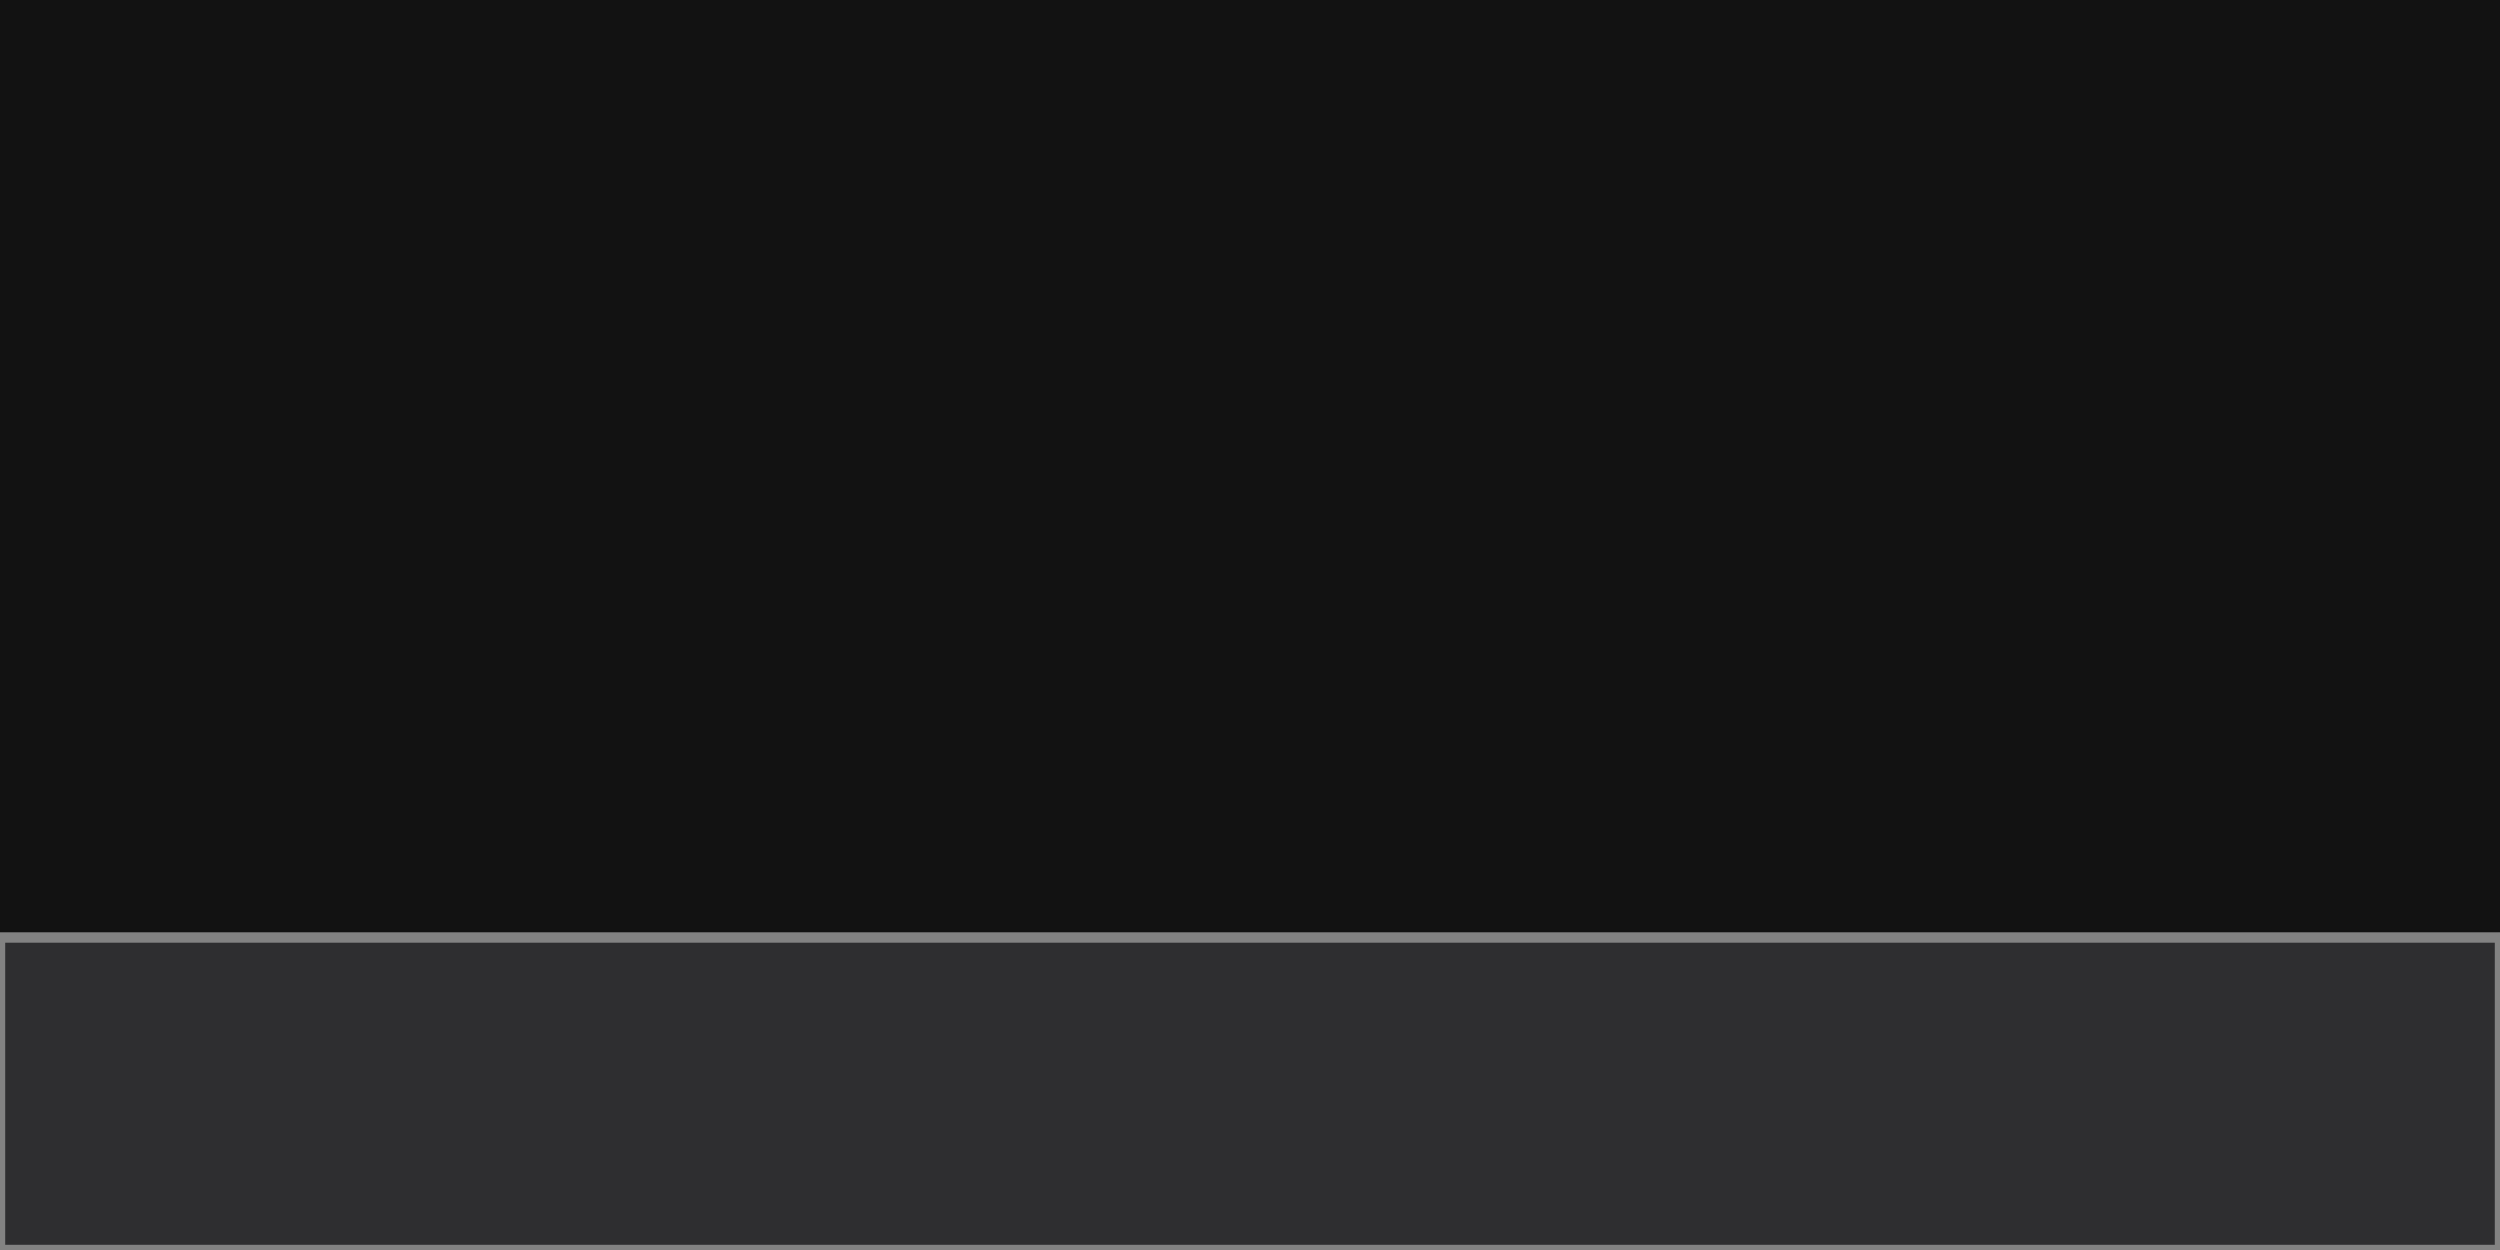
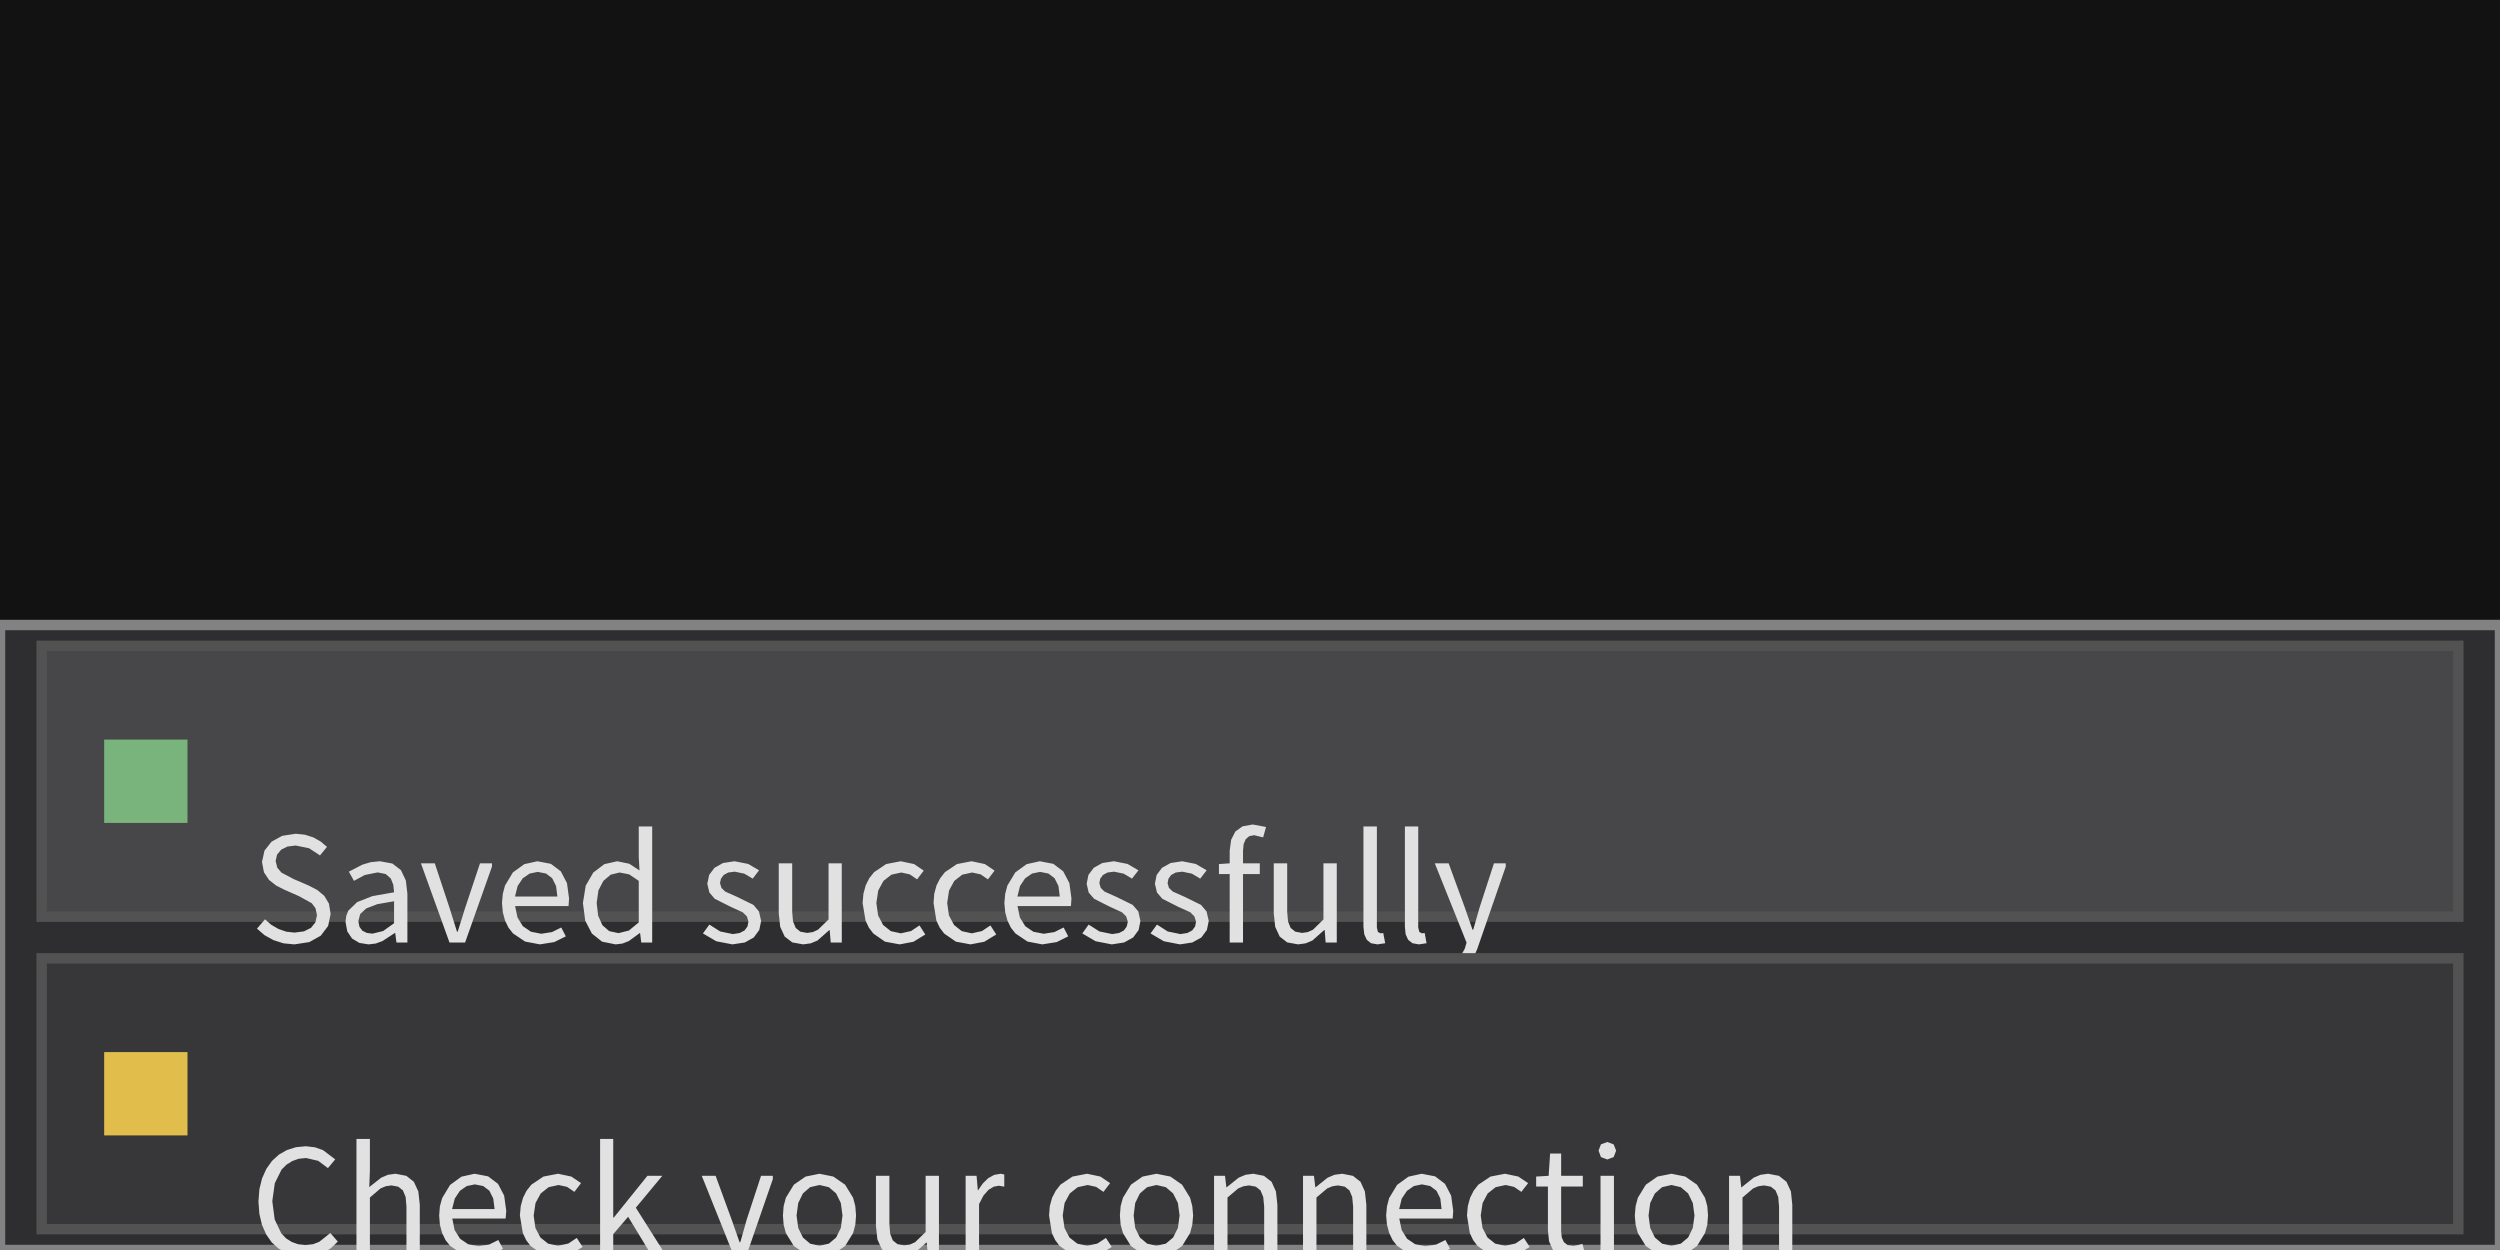
<svg xmlns="http://www.w3.org/2000/svg" width="240" height="120" viewBox="0 0 240 120">
  <rect x="0" y="0" width="240" height="120" fill="rgba(18,18,18,1.00)" />
-   <rect x="0" y="90" width="240" height="30" fill="rgba(46,46,48,1.00)" />
-   <rect x="0" y="90" width="240" height="30" fill="none" stroke="rgba(130,130,130,1.00)" stroke-width="1" />
+   <rect x="0" y="60" width="240" height="60" fill="rgba(46,46,48,1.00)" />
+   <rect x="0" y="60" width="240" height="60" fill="none" stroke="rgba(130,130,130,1.00)" stroke-width="1" />
+   <rect x="4" y="62" width="232" height="26" fill="rgba(71,71,73,1.00)" />
+   <rect x="4" y="62" width="232" height="26" fill="none" stroke="rgba(82,82,83,1.00)" stroke-width="1" />
+   <rect x="10" y="71" width="8" height="8" fill="rgba(120,180,123,1.00)" />
+   <path d="M31.74 87.75L31.58 86.75L31.13 86.00L30.46 85.44L29.63 85.01L28.17 84.38L27.02 83.77L26.62 83.30L26.46 82.65L26.60 82.04L26.99 81.57L27.59 81.27L28.38 81.17L29.67 81.43L30.72 82.12L31.39 81.30L30.79 80.79L30.08 80.39L29.27 80.13L28.38 80.04L27.09 80.24L26.07 80.80L25.39 81.66L25.15 82.75L25.34 83.74L25.83 84.48L26.51 85.01L27.23 85.38L28.70 86.03L29.93 86.71L30.29 87.19L30.43 87.86L30.28 88.54L29.86 89.07L29.18 89.41L28.27 89.53L27.48 89.44L26.73 89.18L26.04 88.78L25.44 88.25L24.67 89.15L25.40 89.78L26.25 90.25L27.21 90.56L28.26 90.66L28.26 90.66L29.70 90.44L30.80 89.82L31.50 88.89ZM37.94 89.57L38.06 90.48L39.11 90.48L39.11 85.80L38.96 84.52L38.49 83.53L37.67 82.90L36.47 82.68L35.58 82.77L34.78 83.01L33.49 83.68L33.98 84.56L35.02 84.00L36.26 83.75L37.03 83.91L37.52 84.34L37.76 84.95L37.83 85.66L35.74 86.03L34.29 86.60L33.44 87.42L33.24 87.92L33.17 88.51L33.34 89.42L33.80 90.10L34.50 90.52L35.38 90.66L35.38 90.66L36.07 90.58L36.72 90.34L37.90 89.57ZM34.40 88.42L34.58 87.75L35.16 87.21L36.22 86.80L37.83 86.52L37.83 88.63L36.78 89.38L35.75 89.63L35.75 89.63L35.22 89.56L34.79 89.35L34.51 88.98ZM46.08 82.88L44.64 87.20L43.94 89.44L43.87 89.44L43.17 87.20L41.74 82.88L40.41 82.88L43.15 90.48L44.65 90.48L47.23 83.19L47.23 82.88ZM52.99 89.48L51.97 89.64L50.98 89.45L50.20 88.92L49.68 88.08L49.45 86.98L54.58 86.98L54.63 86.25L54.43 84.78L53.84 83.65L52.89 82.93L51.59 82.68L50.33 82.96L49.24 83.75L48.48 85.01L48.27 85.80L48.19 86.69L48.27 87.58L48.48 88.36L48.81 89.05L49.25 89.61L50.41 90.39L51.83 90.66L51.83 90.66L53.21 90.44L54.32 89.89L53.88 89.04ZM51.62 83.70L52.42 83.86L53.01 84.31L53.38 85.05L53.51 86.07L49.44 86.07L49.69 85.06L50.18 84.32L50.85 83.86ZM61.45 89.58L61.56 90.48L62.61 90.48L62.61 79.34L61.32 79.34L61.32 82.26L61.39 83.56L60.41 82.92L59.25 82.68L58.01 82.96L56.96 83.76L56.23 85.02L55.96 86.69L56.18 88.38L56.82 89.62L57.80 90.40L59.10 90.66L59.10 90.66L59.76 90.58L60.37 90.34L61.41 89.58ZM57.28 86.67L57.45 85.48L57.92 84.57L58.62 83.97L59.48 83.76L60.40 83.94L61.32 84.56L61.32 88.55L60.38 89.33L59.38 89.58L59.38 89.58L58.49 89.39L57.83 88.82L57.42 87.90ZM73.07 88.41L72.86 87.50L72.33 86.87L70.76 86.10L69.62 85.59L69.26 85.24L69.12 84.78L69.21 84.36L69.47 84.00L69.91 83.76L70.54 83.68L71.45 83.87L72.26 84.35L72.87 83.55L71.83 82.94L70.52 82.68L69.41 82.85L68.59 83.31L68.08 83.99L67.90 84.84L68.10 85.68L68.61 86.28L70.12 87.04L71.30 87.58L71.70 87.97L71.85 88.48L71.76 88.94L71.48 89.32L71.01 89.57L70.35 89.67L69.14 89.42L68.10 88.76L67.48 89.61L68.76 90.36L70.31 90.66L70.31 90.66L71.50 90.48L72.36 90.00L72.89 89.28ZM79.65 89.29L79.75 90.48L80.81 90.48L80.81 82.88L79.54 82.88L79.54 88.27L78.53 89.25L78.03 89.48L77.48 89.56L76.83 89.44L76.39 89.08L76.13 88.45L76.05 87.54L76.05 82.88L74.76 82.88L74.76 87.69L74.90 88.98L75.33 89.91L76.06 90.47L77.10 90.66L77.10 90.66L77.83 90.56L78.48 90.29L79.61 89.29ZM87.46 89.38L86.48 89.60L85.52 89.39L84.78 88.80L84.30 87.88L84.13 86.69L84.31 85.49L84.81 84.57L85.57 83.97L86.52 83.76L87.34 83.94L88.04 84.42L88.68 83.58L87.75 82.95L86.47 82.68L85.07 82.95L83.91 83.73L83.45 84.31L83.11 84.99L82.89 85.79L82.81 86.69L83.09 88.37L83.41 89.05L83.84 89.62L84.96 90.40L86.37 90.66L86.37 90.66L87.69 90.41L88.83 89.71L88.27 88.84ZM94.27 89.38L93.29 89.60L92.33 89.39L91.59 88.80L91.10 87.88L90.93 86.69L91.11 85.49L91.61 84.57L92.37 83.97L93.33 83.76L94.14 83.94L94.84 84.42L95.48 83.58L94.55 82.95L93.27 82.68L91.87 82.95L90.71 83.73L90.26 84.31L89.91 84.99L89.69 85.79L89.62 86.69L89.89 88.37L90.21 89.05L90.64 89.62L91.77 90.40L93.17 90.66L93.17 90.66L94.49 90.41L95.64 89.71L95.08 88.84ZM101.22 89.48L100.20 89.64L99.21 89.45L98.43 88.92L97.91 88.08L97.68 86.98L102.81 86.98L102.86 86.25L102.66 84.78L102.07 83.65L101.12 82.93L99.82 82.68L98.56 82.96L97.47 83.75L96.71 85.01L96.50 85.80L96.42 86.69L96.50 87.58L96.71 88.36L97.04 89.05L97.48 89.61L98.64 90.39L100.06 90.66L100.06 90.66L101.44 90.44L102.55 89.89L102.11 89.04ZM99.85 83.70L100.65 83.86L101.24 84.31L101.61 85.05L101.74 86.07L97.67 86.07L97.92 85.06L98.41 84.32L99.08 83.86ZM109.48 88.41L109.28 87.50L108.74 86.87L107.17 86.10L106.03 85.59L105.67 85.24L105.54 84.78L105.62 84.36L105.88 84.00L106.32 83.76L106.95 83.68L107.87 83.87L108.67 84.35L109.29 83.55L108.25 82.94L106.94 82.68L105.82 82.85L105.00 83.31L104.49 83.99L104.32 84.84L104.51 85.68L105.03 86.28L106.53 87.04L107.71 87.58L108.11 87.97L108.27 88.48L108.17 88.94L107.90 89.32L107.43 89.57L106.77 89.67L105.55 89.42L104.51 88.76L103.90 89.61L105.18 90.36L106.73 90.66L106.73 90.66L107.91 90.48L108.78 90.00L109.31 89.28ZM116.04 88.41L115.83 87.50L115.30 86.87L113.73 86.10L112.59 85.59L112.22 85.24L112.09 84.78L112.17 84.36L112.43 84.00L112.87 83.76L113.50 83.68L114.42 83.87L115.22 84.35L115.84 83.55L114.80 82.94L113.49 82.68L112.38 82.85L111.55 83.31L111.04 83.99L110.87 84.84L111.07 85.68L111.58 86.28L113.08 87.04L114.27 87.58L114.66 87.97L114.82 88.48L114.73 88.94L114.45 89.32L113.98 89.57L113.32 89.67L112.10 89.42L111.07 88.76L110.45 89.61L111.73 90.36L113.28 90.66L113.28 90.66L114.46 90.48L115.33 90.00L115.86 89.28ZM119.33 83.91L120.94 83.91L120.94 82.88L119.33 82.88L119.33 81.67L119.39 81.03L119.59 80.56L119.93 80.27L120.40 80.18L121.26 80.39L121.54 79.39L120.26 79.15L119.28 79.33L118.59 79.83L118.19 80.62L118.05 81.66L118.05 82.88L117.02 82.95L117.02 83.91L118.05 83.91L118.05 90.48L119.33 90.48ZM127.17 89.29L127.26 90.48L128.33 90.48L128.33 82.88L127.05 82.88L127.05 88.27L126.05 89.25L125.55 89.48L125.00 89.56L124.35 89.44L123.90 89.08L123.65 88.45L123.57 87.54L123.57 82.88L122.28 82.88L122.28 87.69L122.42 88.98L122.85 89.91L123.57 90.47L124.62 90.66L124.62 90.66L125.35 90.56L125.99 90.29L127.12 89.29ZM132.28 89.47L132.18 89.05L132.18 79.34L130.89 79.34L130.89 88.97L130.97 89.69L131.21 90.22L131.62 90.55L132.23 90.66L132.23 90.66L132.98 90.55L132.79 89.57L132.53 89.60ZM136.26 89.47L136.15 89.05L136.15 79.34L134.87 79.34L134.87 88.97L134.94 89.69L135.18 90.22L135.60 90.55L136.21 90.66L136.21 90.66L136.95 90.55L136.77 89.57L136.50 89.60ZM141.81 91.12L144.55 83.20L144.55 82.88L143.42 82.88L142.05 87.09L141.43 89.25L141.36 89.25L140.61 87.09L139.07 82.88L137.74 82.88L140.79 90.49L140.62 91.07L139.97 92.24L139.49 92.58L138.91 92.71L138.32 92.58L138.22 93.00L140.75 93.00L140.76 93.00L141.35 92.16Z" fill="rgba(225,225,225,1.00)" fill-rule="nonzero" data-text="1" />
+   <rect x="4" y="92" width="232" height="26" fill="rgba(55,55,57,1.00)" />
+   <rect x="4" y="92" width="232" height="26" fill="none" stroke="rgba(82,82,83,1.00)" stroke-width="1" />
+   <rect x="10" y="101" width="8" height="8" fill="rgba(225,189,76,1.00)" />
+   <path d="M32.43 119.19L31.71 118.37L30.64 119.22L30.03 119.45L29.33 119.53L28.63 119.45L28.01 119.23L27.46 118.88L27.00 118.39L26.37 117.07L26.14 115.31L26.38 113.59L27.03 112.28L27.50 111.81L28.06 111.46L28.68 111.24L29.38 111.17L30.55 111.44L31.48 112.14L32.18 111.30L31.02 110.42L30.24 110.14L29.36 110.04L28.42 110.13L27.55 110.40L26.78 110.84L26.11 111.45L25.57 112.21L25.16 113.12L24.90 114.17L24.81 115.36L24.90 116.54L25.15 117.59L25.55 118.50L26.08 119.26L26.74 119.86L27.50 120.30L28.35 120.57L29.28 120.66L29.28 120.66L30.22 120.56L31.05 120.28L31.78 119.82ZM37.03 113.88L37.58 113.80L38.23 113.92L38.68 114.28L38.94 114.91L39.02 115.83L39.02 120.48L40.30 120.48L40.30 115.66L40.16 114.38L39.73 113.45L39.01 112.88L37.97 112.68L37.24 112.78L36.59 113.06L35.45 113.96L35.51 112.39L35.51 109.34L34.22 109.34L34.22 120.48L35.51 120.48L35.51 114.96L36.53 114.09ZM46.95 119.48L45.94 119.64L44.95 119.45L44.17 118.92L43.64 118.08L43.42 116.98L48.54 116.98L48.60 116.25L48.40 114.78L47.81 113.65L46.86 112.93L45.56 112.68L44.30 112.96L43.21 113.75L42.45 115.01L42.23 115.80L42.16 116.69L42.23 117.58L42.44 118.36L42.77 119.05L43.22 119.61L44.37 120.39L45.80 120.66L45.80 120.66L47.18 120.44L48.29 119.89L47.84 119.04ZM45.59 113.70L46.39 113.86L46.98 114.31L47.35 115.05L47.48 116.07L43.40 116.07L43.66 115.06L44.15 114.32L44.81 113.86ZM54.56 119.38L53.58 119.60L52.62 119.39L51.88 118.80L51.40 117.88L51.23 116.69L51.41 115.49L51.91 114.57L52.67 113.97L53.62 113.76L54.44 113.94L55.14 114.42L55.78 113.58L54.85 112.95L53.57 112.68L52.17 112.95L51.01 113.73L50.55 114.31L50.21 114.99L49.99 115.79L49.91 116.69L50.19 118.37L50.51 119.05L50.94 119.62L52.06 120.40L53.47 120.66L53.47 120.66L54.79 120.41L55.93 119.71L55.37 118.84ZM62.53 120.48L63.91 120.48L61.04 115.94L63.58 112.88L62.15 112.88L58.93 116.88L58.87 116.88L58.87 109.34L57.61 109.34L57.61 120.48L58.87 120.48L58.87 118.48L60.30 116.81ZM71.45 121.12L74.19 113.20L74.19 112.88L73.06 112.88L71.68 117.09L71.07 119.25L71.00 119.25L70.24 117.09L68.70 112.88L67.37 112.88L70.42 120.49L70.26 121.07L69.60 122.24L69.13 122.58L68.55 122.71L67.96 122.58L67.86 123.00L70.39 123.00L70.39 123.00L70.99 122.16ZM82.11 117.58L82.18 116.69L82.11 115.79L81.90 114.99L81.13 113.73L80.00 112.95L78.67 112.68L77.34 112.95L76.21 113.73L75.44 114.99L75.23 115.79L75.16 116.69L75.23 117.58L75.44 118.37L76.21 119.62L77.34 120.40L78.67 120.66L78.67 120.66L80.00 120.40L81.13 119.62L81.90 118.37ZM76.47 116.69L76.63 115.49L77.08 114.57L77.77 113.97L78.67 113.76L79.57 113.97L80.27 114.57L80.72 115.49L80.88 116.69L80.72 117.88L80.27 118.80L79.57 119.39L78.67 119.60L78.67 119.60L77.77 119.39L77.08 118.80L76.63 117.88ZM88.97 119.29L89.07 120.48L90.14 120.48L90.14 112.88L88.86 112.88L88.86 118.27L87.85 119.25L87.35 119.48L86.80 119.56L86.16 119.44L85.71 119.08L85.46 118.45L85.38 117.54L85.38 112.88L84.09 112.88L84.09 117.69L84.23 118.98L84.65 119.91L85.38 120.47L86.43 120.66L86.43 120.66L87.15 120.56L87.80 120.29L88.93 119.29ZM94.89 114.23L95.40 113.92L95.89 113.83L96.41 113.92L96.41 112.75L96.06 112.68L95.44 112.79L94.86 113.11L94.35 113.61L93.90 114.26L93.87 114.26L93.75 112.88L92.70 112.88L92.70 120.48L93.99 120.48L93.99 115.59L94.41 114.78ZM105.35 119.38L104.37 119.60L103.42 119.39L102.67 118.80L102.19 117.88L102.02 116.69L102.20 115.49L102.70 114.57L103.46 113.97L104.42 113.76L105.23 113.94L105.93 114.42L106.57 113.58L105.64 112.95L104.36 112.68L102.96 112.95L101.80 113.73L101.35 114.31L101.00 114.99L100.78 115.79L100.71 116.69L100.98 118.37L101.30 119.05L101.73 119.62L102.86 120.40L104.26 120.66L104.26 120.66L105.58 120.41L106.73 119.71L106.17 118.84ZM114.46 117.58L114.54 116.69L114.46 115.79L114.25 114.99L113.48 113.73L112.36 112.95L111.02 112.68L109.69 112.95L108.57 113.73L107.80 114.99L107.58 115.79L107.51 116.69L107.58 117.58L107.80 118.37L108.57 119.62L109.69 120.40L111.02 120.66L111.02 120.66L112.36 120.40L113.48 119.62L114.25 118.37ZM108.83 116.69L108.98 115.49L109.43 114.57L110.13 113.97L111.02 113.76L111.92 113.97L112.62 114.57L113.08 115.49L113.24 116.69L113.08 117.88L112.62 118.80L111.92 119.39L111.02 119.60L111.02 119.60L110.13 119.39L109.43 118.80L108.98 117.88ZM119.37 113.88L119.91 113.80L120.56 113.92L121.01 114.28L121.27 114.91L121.36 115.83L121.36 120.48L122.63 120.48L122.63 115.66L122.49 114.38L122.07 113.45L121.34 112.88L120.31 112.68L119.57 112.78L118.91 113.06L117.76 113.98L117.73 113.98L117.60 112.88L116.55 112.88L116.55 120.48L117.84 120.48L117.84 114.96L118.87 114.09ZM127.91 113.88L128.45 113.80L129.10 113.92L129.55 114.28L129.81 114.91L129.90 115.83L129.90 120.48L131.17 120.48L131.17 115.66L131.03 114.38L130.61 113.45L129.88 112.88L128.85 112.68L128.11 112.78L127.45 113.06L126.30 113.98L126.27 113.98L126.14 112.88L125.09 112.88L125.09 120.48L126.38 120.48L126.38 114.96L127.41 114.09ZM137.87 119.48L136.85 119.64L135.86 119.45L135.08 118.92L134.56 118.08L134.33 116.98L139.46 116.98L139.51 116.25L139.31 114.78L138.72 113.65L137.77 112.93L136.48 112.68L135.21 112.96L134.12 113.75L133.36 115.01L133.15 115.80L133.07 116.69L133.15 117.58L133.36 118.36L133.69 119.05L134.13 119.61L135.29 120.39L136.71 120.66L136.71 120.66L138.10 120.44L139.21 119.89L138.76 119.04ZM136.50 113.70L137.30 113.86L137.90 114.31L138.27 115.05L138.39 116.07L134.32 116.07L134.57 115.06L135.07 114.32L135.73 113.86ZM145.48 119.38L144.50 119.60L143.54 119.39L142.80 118.80L142.32 117.88L142.15 116.69L142.33 115.49L142.82 114.57L143.58 113.97L144.54 113.76L145.35 113.94L146.05 114.42L146.70 113.58L145.76 112.95L144.48 112.68L143.09 112.95L141.92 113.73L141.47 114.31L141.13 114.99L140.91 115.79L140.83 116.69L141.10 118.37L141.42 119.05L141.85 119.62L142.98 120.40L144.39 120.66L144.39 120.66L145.70 120.41L146.85 119.71L146.29 118.84ZM151.05 119.63L150.49 119.53L150.13 119.24L149.93 118.79L149.87 118.17L149.87 113.91L151.95 113.91L151.95 112.88L149.87 112.88L149.87 110.74L148.81 110.74L148.67 112.88L147.47 112.95L147.47 113.91L148.60 113.91L148.60 118.13L148.71 119.17L149.07 119.97L149.74 120.48L150.76 120.66L150.76 120.66L152.09 120.40L152.09 120.07L151.92 119.42ZM153.65 120.48L154.94 120.48L154.94 112.88L153.65 112.88ZM154.30 109.63L153.69 109.86L153.46 110.46L153.69 111.08L154.30 111.31L154.30 111.31L154.91 111.08L155.15 110.46L154.91 109.86ZM163.90 117.58L163.97 116.69L163.90 115.79L163.68 114.99L162.91 113.73L161.79 112.95L160.46 112.68L159.12 112.95L158.00 113.73L157.23 114.99L157.02 115.79L156.94 116.69L157.02 117.58L157.23 118.37L158.00 119.62L159.12 120.40L160.46 120.66L160.46 120.66L161.79 120.40L162.91 119.62L163.68 118.37ZM158.26 116.69L158.42 115.49L158.87 114.57L159.56 113.97L160.46 113.76L161.36 113.97L162.06 114.57L162.51 115.49L162.67 116.69L162.51 117.88L162.06 118.80L161.36 119.39L160.46 119.60L160.46 119.60L159.56 119.39L158.87 118.80L158.42 117.88ZM168.80 113.88L169.35 113.80L170.00 113.92L170.45 114.28L170.71 114.91L170.79 115.83L170.79 120.48L172.06 120.48L172.06 115.66L171.93 114.38L171.50 113.45L170.78 112.88L169.74 112.68L169.01 112.78L168.35 113.06L167.19 113.98L167.16 113.98L167.04 112.88L165.99 112.88L165.99 120.48L167.28 120.48L167.28 114.96L168.30 114.09Z" fill="rgba(225,225,225,1.00)" fill-rule="nonzero" data-text="1" />
</svg>
